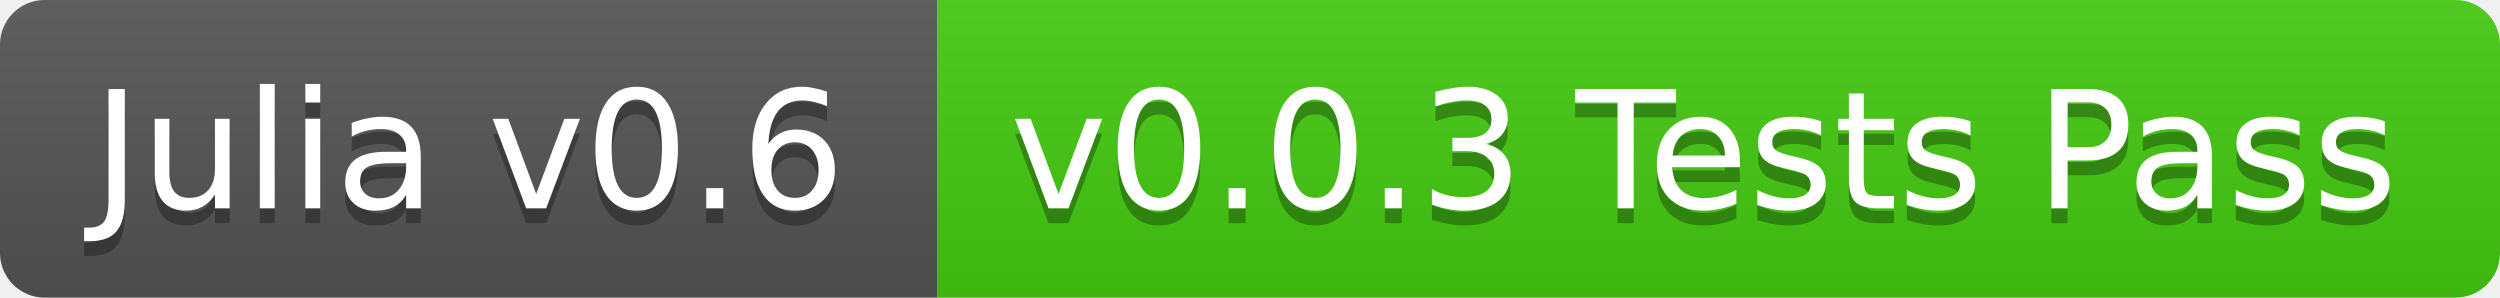
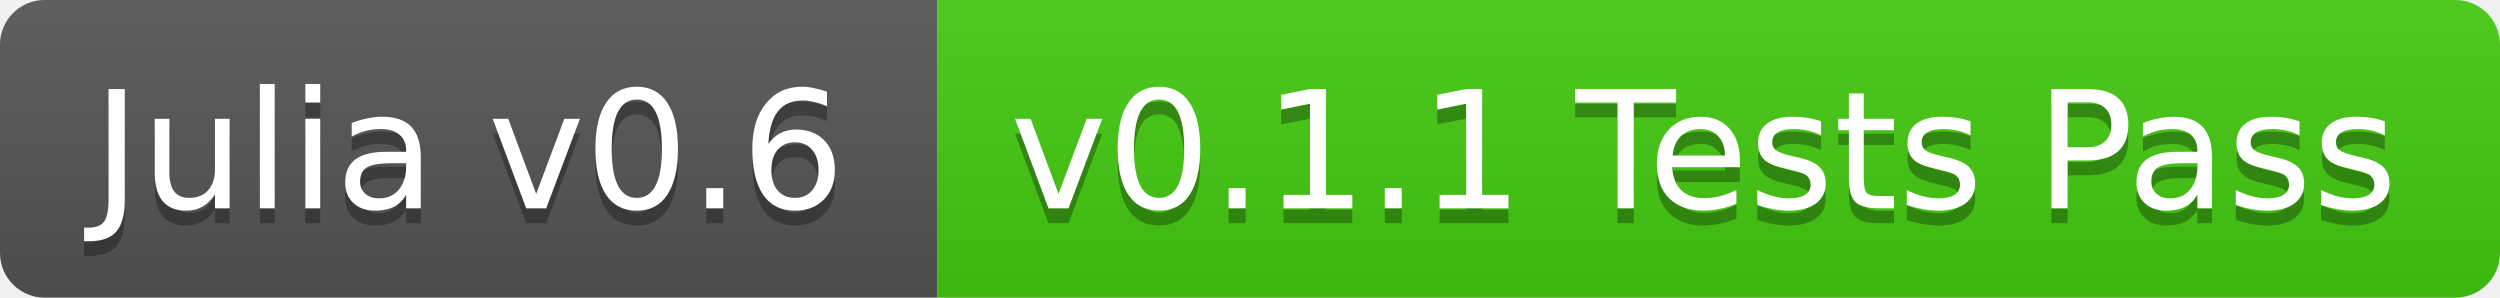
<svg xmlns="http://www.w3.org/2000/svg" width="168" height="20">
  <linearGradient id="b" x2="0" y2="100%">
    <stop offset="0" stop-color="#bbb" stop-opacity=".1" />
    <stop offset="1" stop-opacity=".1" />
  </linearGradient>
  <clipPath id="a">
    <rect width="168" height="20" rx="3" fill="#fff" />
  </clipPath>
  <g clip-path="url(#a)">
    <path fill="#555" d="M0 0h63v20H0z" />
    <path fill="#4c1" d="M63 0h105v20H63z" />
    <path fill="url(#b)" d="M0 0h168v20H0z" />
  </g>
  <g fill="#fff" text-anchor="middle" font-family="DejaVu Sans,Verdana,Geneva,sans-serif" font-size="11">
    <text x="31.5" y="15" fill="#010101" fill-opacity=".3">Julia v0.6</text>
    <text x="31.5" y="14">Julia v0.6</text>
-     <text x="114.5" y="15" fill="#010101" fill-opacity=".3">v0.0.3 Tests Pass</text>
-     <text x="114.5" y="14">v0.0.3 Tests Pass</text>
+     <text x="114.5" y="15" fill="#010101" fill-opacity=".3">v0.1.1 Tests Pass</text>
+     <text x="114.5" y="14">v0.1.1 Tests Pass</text>
  </g>
</svg>
